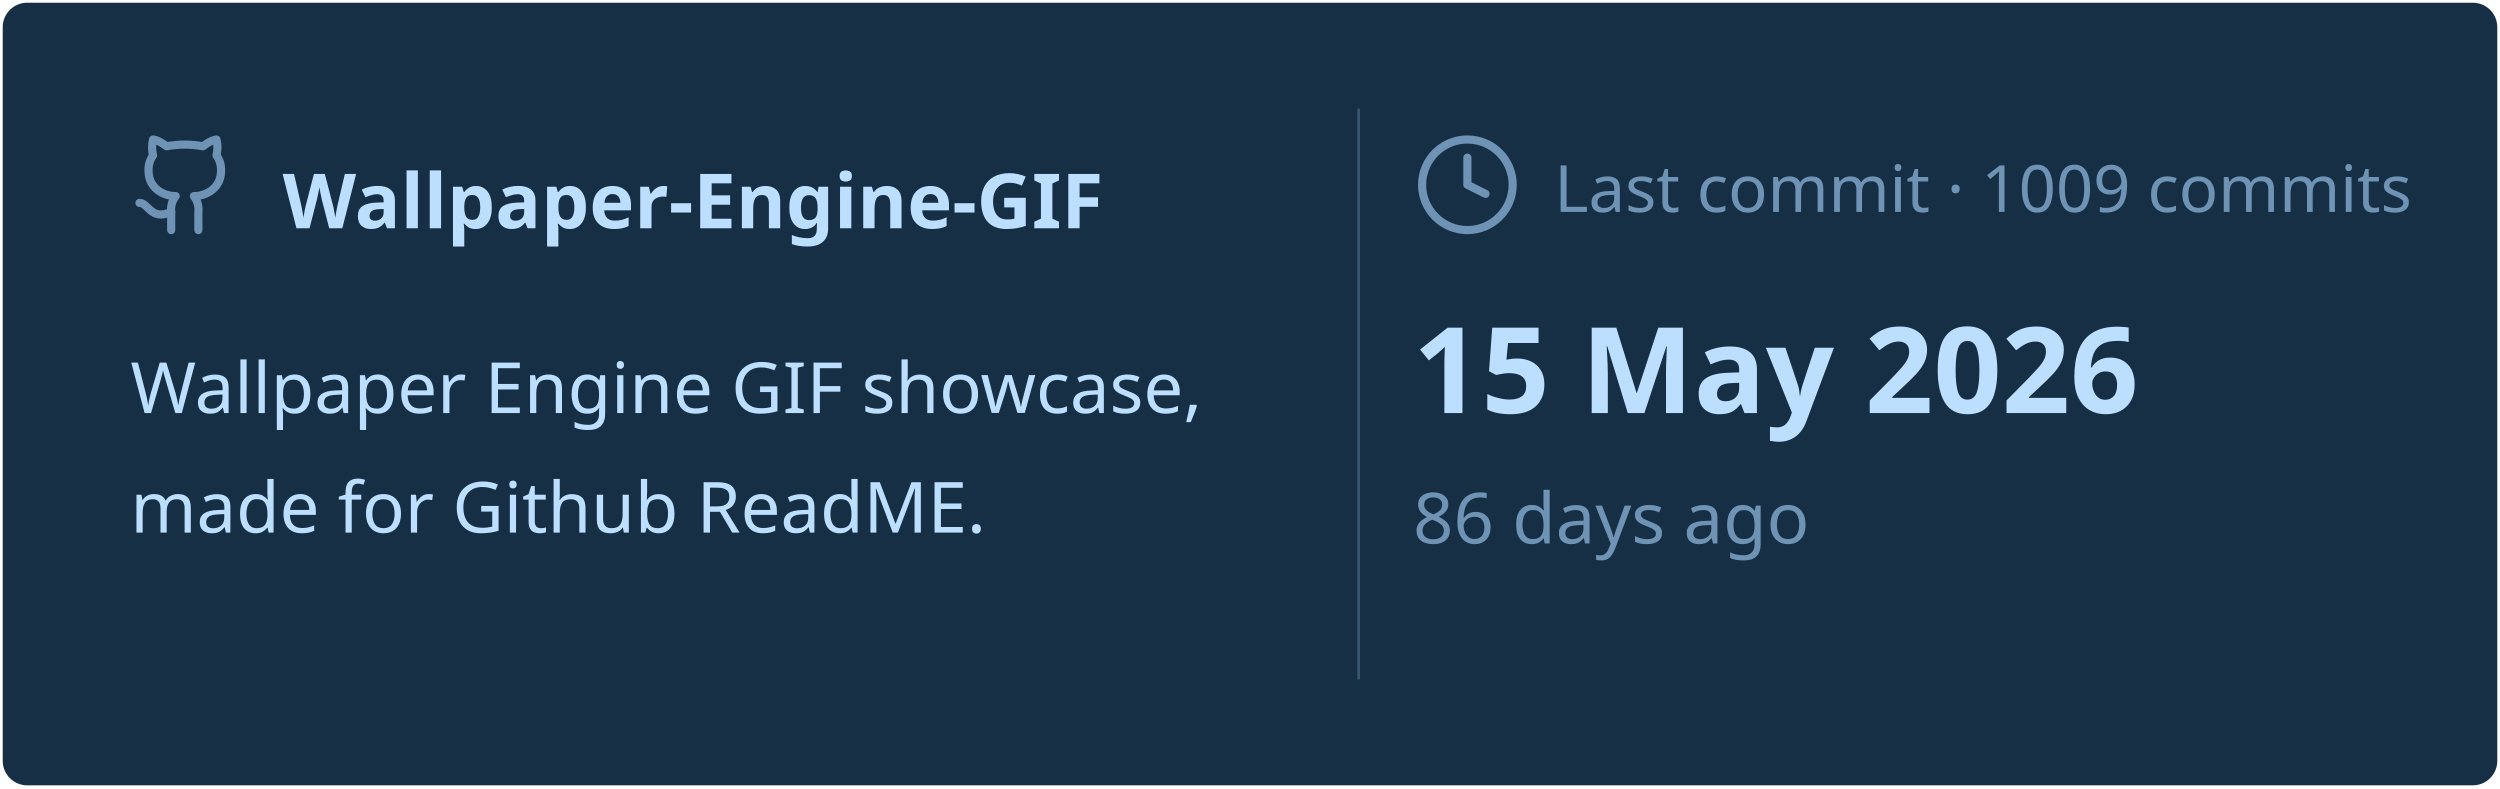
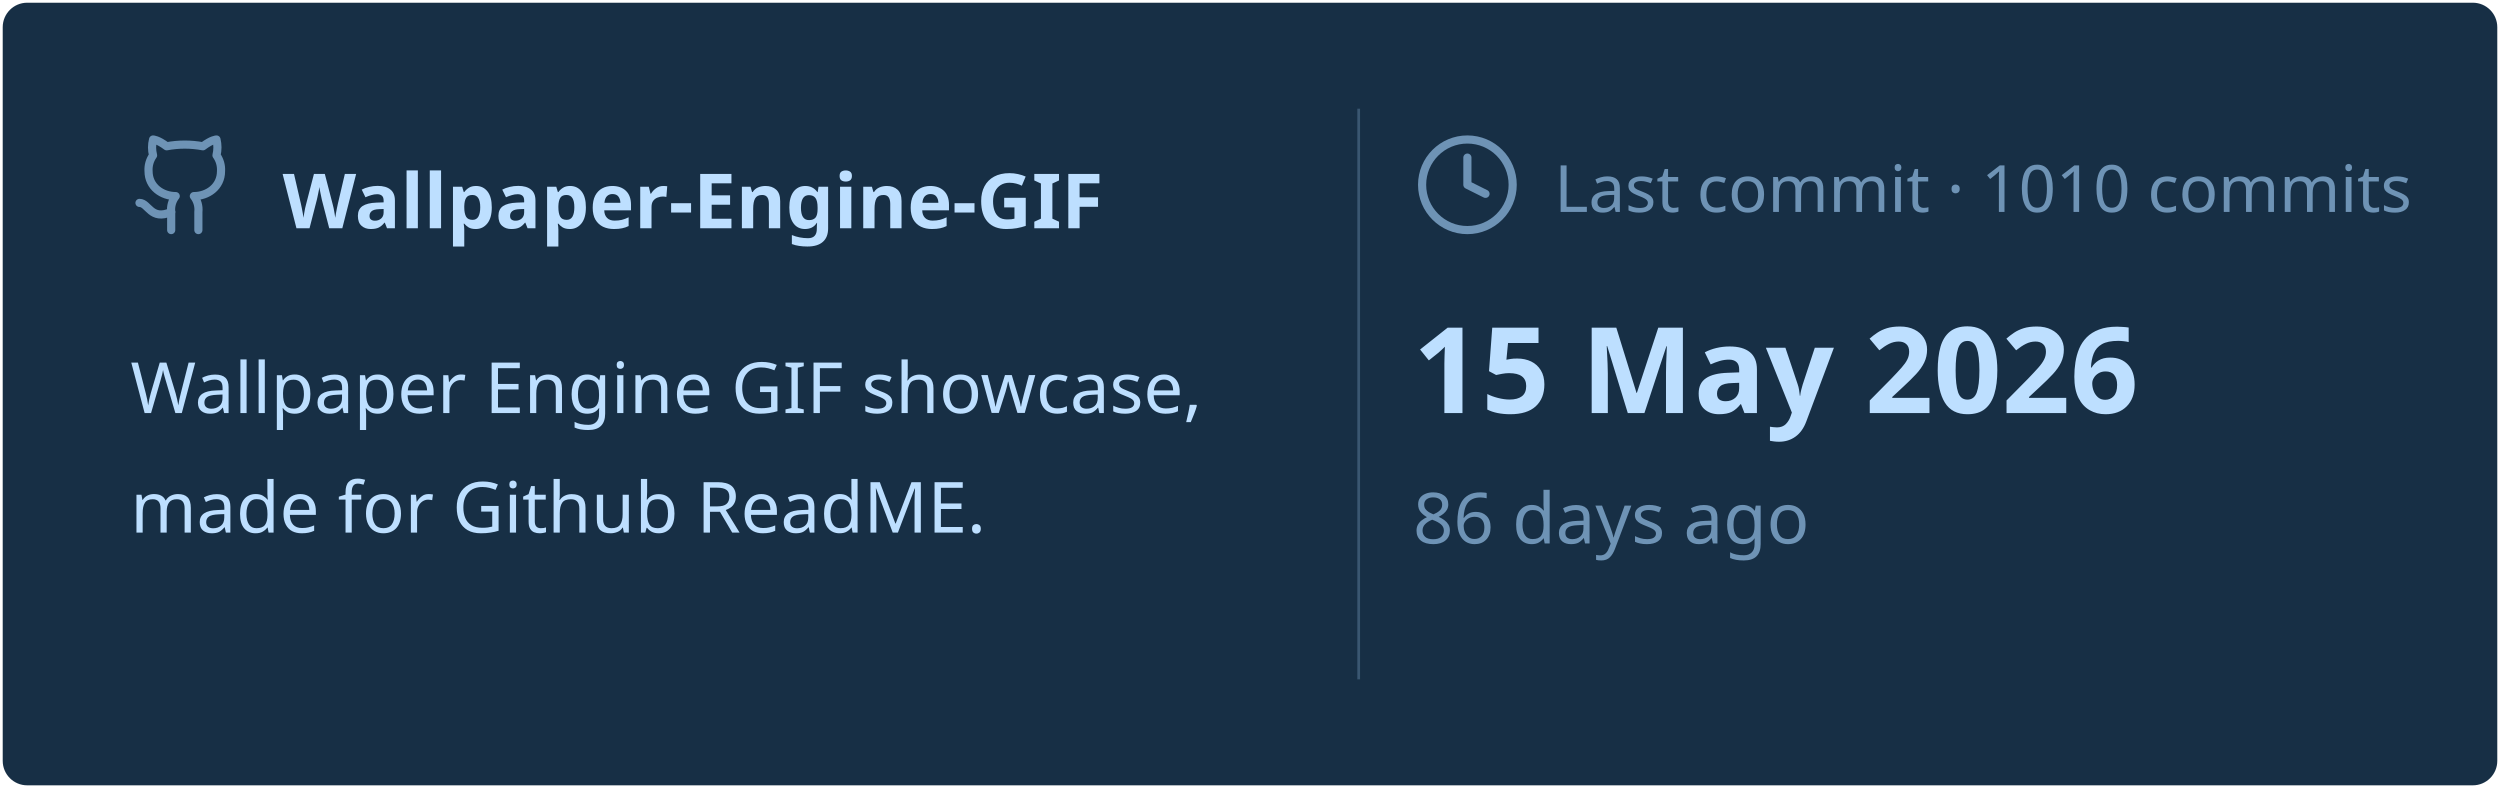
<svg xmlns="http://www.w3.org/2000/svg" viewBox="0 0 460 145" width="460px" height="145px">
  <rect stroke="#000000" stroke-opacity="0" fill="#172F45" rx="4.5" x="0.5" y="0.5" width="459" height="144" />
  <g transform="translate(24, 42)">
    <svg x="0" y="-18" width="20" height="20" viewBox="0 0 24 24" fill="none" stroke="#6E93B5" stroke-width="1.8" stroke-linecap="round" stroke-linejoin="round">
      <path d="M15 22v-4a4.8 4.8 0 0 0-1-3.5c3 0 6-2 6-5.5.08-1.25-.27-2.48-1-3.5.28-1.15.28-2.35 0-3.5 0 0-1 0-3 1.5-2.64-.5-5.36-.5-8 0C6 2 5 2 5 2c-.3 1.15-.3 2.35 0 3.5A5.403 5.403 0 0 0 4 9c0 3.5 3 5.5 6 5.5-.39.49-.68 1.05-.85 1.65-.17.6-.22 1.23-.15 1.85v4" />
      <path d="M9 18c-4.51 2-5-2-7-2" />
    </svg>
    <text x="28" y="0" font-family="&quot;Segoe UI&quot;, Ubuntu, sans-serif" font-size="14" font-weight="700" fill="#BDDFFF">Wallpaper-Engine-GIF</text>
  </g>
  <text x="24" y="76" font-family="&quot;Segoe UI&quot;, Ubuntu, sans-serif" font-size="13" font-weight="400" fill="#BDDFFF">Wallpaper Engine GIF showcase,</text>
  <text x="24" y="98" font-family="&quot;Segoe UI&quot;, Ubuntu, sans-serif" font-size="13" font-weight="400" fill="#BDDFFF">made for Github ReadME.</text>
  <line x1="250" y1="20" x2="250" y2="125" stroke="#6E93B5" stroke-width="0.5" stroke-opacity="0.4" />
  <svg x="260" y="24" width="20" height="20" viewBox="0 0 24 24" fill="none" stroke="#6E93B5" stroke-width="1.8" stroke-linecap="round" stroke-linejoin="round">
    <circle cx="12" cy="12" r="10" />
    <polyline points="12 6 12 12 16 14" />
  </svg>
-   <text x="286" y="39" font-family="&quot;Segoe UI&quot;, Ubuntu, sans-serif" font-size="12" font-weight="400" fill="#6E93B5">Last commit · 1009 commits</text>
+   <text x="286" y="39" font-family="&quot;Segoe UI&quot;, Ubuntu, sans-serif" font-size="12" font-weight="400" fill="#6E93B5">Last commit · 1010 commits</text>
  <text x="260" y="76" font-family="&quot;Segoe UI&quot;, Ubuntu, sans-serif" font-size="22" font-weight="700" fill="#BDDFFF">15 May 2026</text>
  <text x="260" y="100" font-family="&quot;Segoe UI&quot;, Ubuntu, sans-serif" font-size="13" font-weight="400" fill="#6E93B5">86 days ago</text>
</svg>
